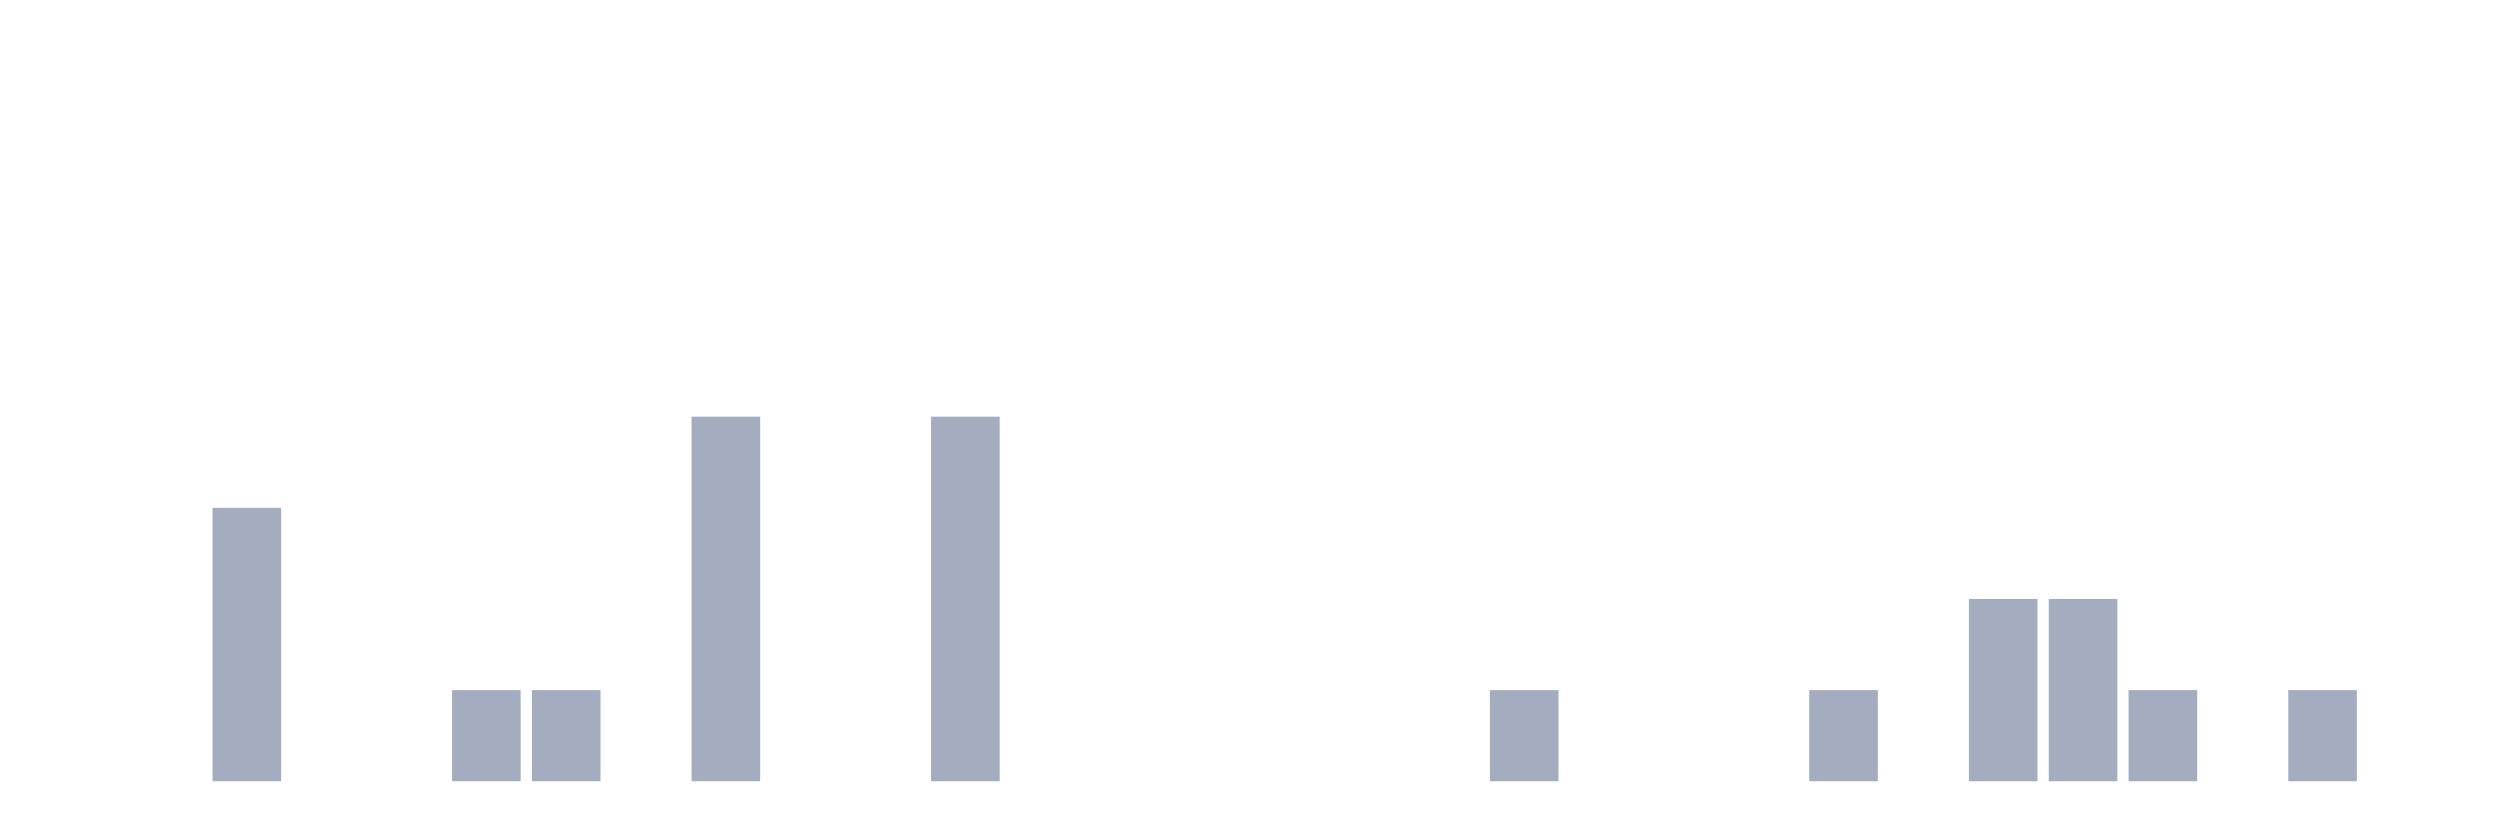
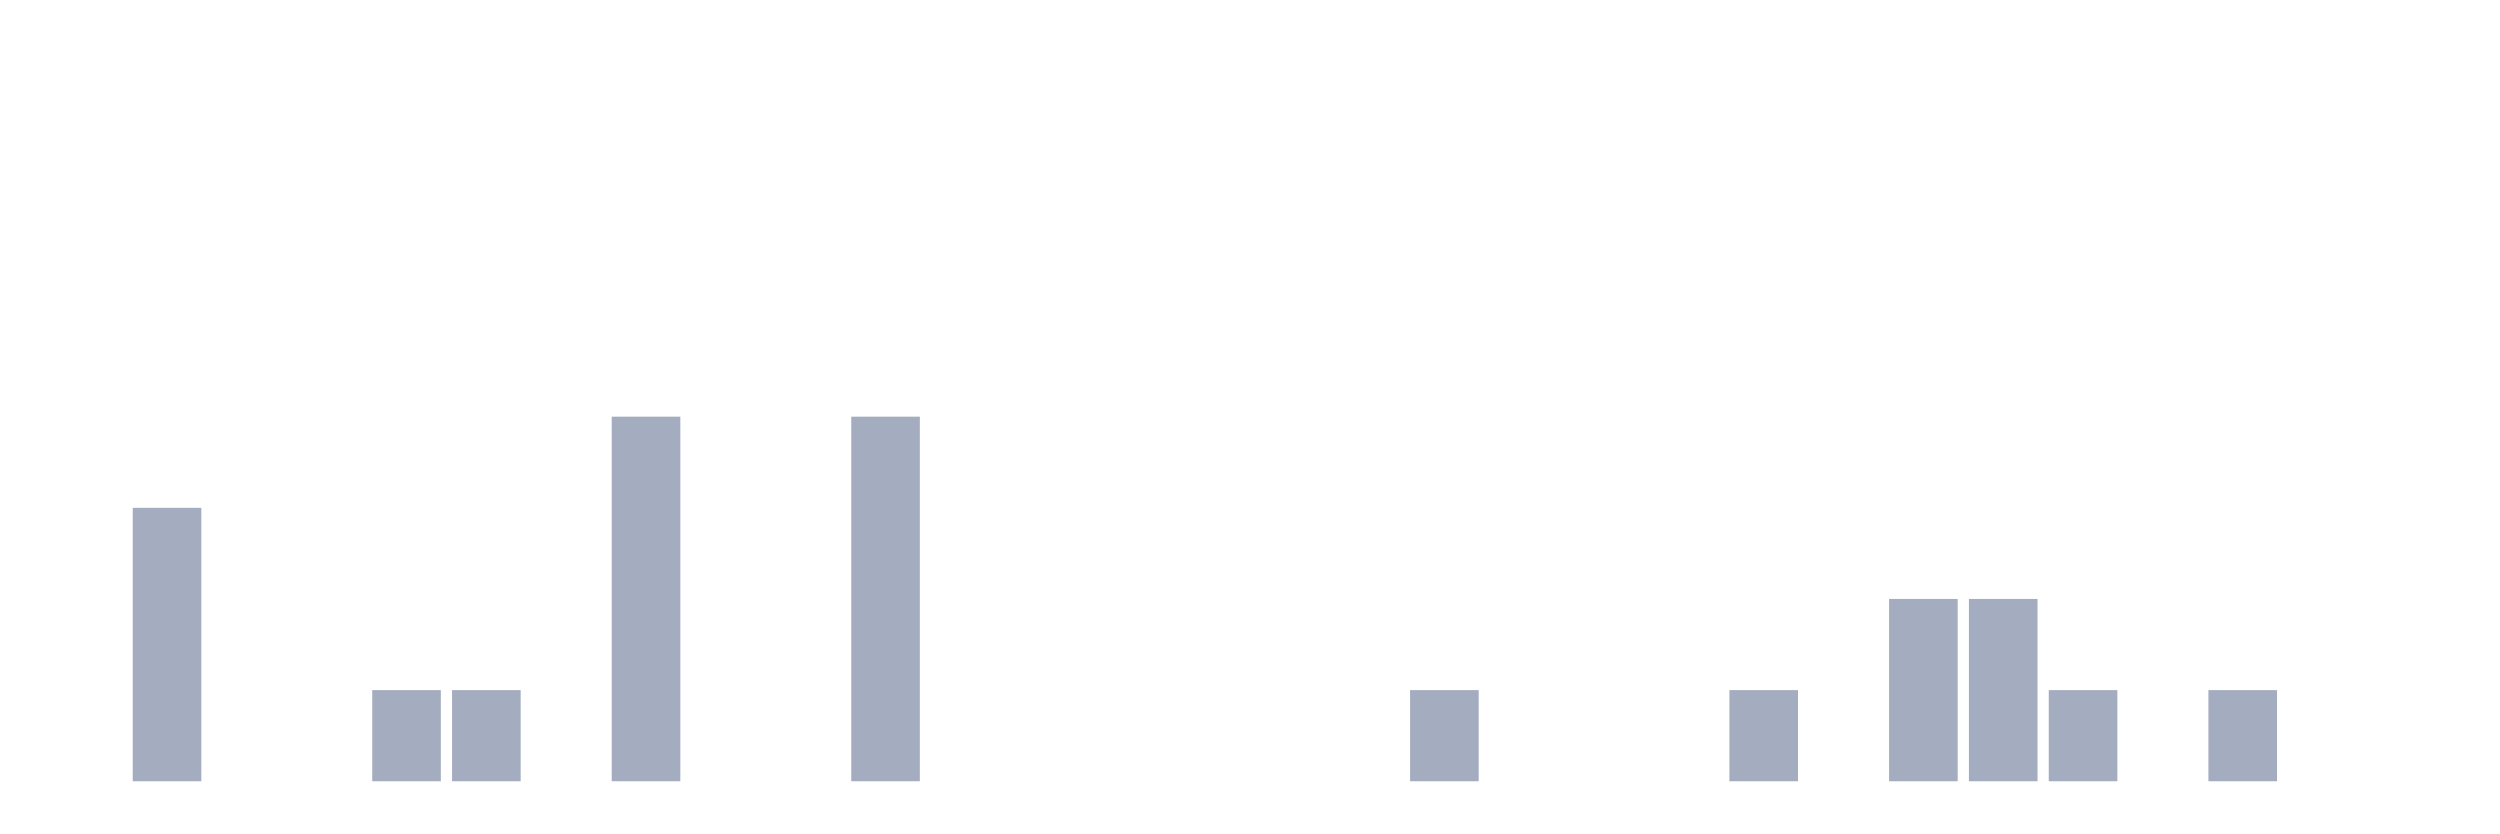
<svg xmlns="http://www.w3.org/2000/svg" viewBox="0 0 480 160">
  <g transform="translate(10,10)">
    <rect class="bar" x="0.153" width="13.175" y="140" height="0" fill="rgb(164,173,192)" />
-     <rect class="bar" x="15.482" width="13.175" y="140" height="0" fill="rgb(164,173,192)" />
-     <rect class="bar" x="30.81" width="13.175" y="87.5" height="52.5" fill="rgb(164,173,192)" />
+     <rect class="bar" x="15.482" width="13.175" y="87.5" height="52.5" fill="rgb(164,173,192)" />
+     <rect class="bar" x="30.81" width="13.175" y="140" height="0" fill="rgb(164,173,192)" />
    <rect class="bar" x="46.138" width="13.175" y="140" height="0" fill="rgb(164,173,192)" />
-     <rect class="bar" x="61.466" width="13.175" y="140" height="0" fill="rgb(164,173,192)" />
+     <rect class="bar" x="61.466" width="13.175" y="122.5" height="17.5" fill="rgb(164,173,192)" />
    <rect class="bar" x="76.794" width="13.175" y="122.5" height="17.5" fill="rgb(164,173,192)" />
-     <rect class="bar" x="92.123" width="13.175" y="122.5" height="17.5" fill="rgb(164,173,192)" />
-     <rect class="bar" x="107.451" width="13.175" y="140" height="0" fill="rgb(164,173,192)" />
-     <rect class="bar" x="122.779" width="13.175" y="70" height="70" fill="rgb(164,173,192)" />
+     <rect class="bar" x="92.123" width="13.175" y="140" height="0" fill="rgb(164,173,192)" />
+     <rect class="bar" x="107.451" width="13.175" y="70" height="70" fill="rgb(164,173,192)" />
+     <rect class="bar" x="122.779" width="13.175" y="140" height="0" fill="rgb(164,173,192)" />
    <rect class="bar" x="138.107" width="13.175" y="140" height="0" fill="rgb(164,173,192)" />
-     <rect class="bar" x="153.436" width="13.175" y="140" height="0" fill="rgb(164,173,192)" />
-     <rect class="bar" x="168.764" width="13.175" y="70" height="70" fill="rgb(164,173,192)" />
+     <rect class="bar" x="153.436" width="13.175" y="70" height="70" fill="rgb(164,173,192)" />
+     <rect class="bar" x="168.764" width="13.175" y="140" height="0" fill="rgb(164,173,192)" />
    <rect class="bar" x="184.092" width="13.175" y="140" height="0" fill="rgb(164,173,192)" />
    <rect class="bar" x="199.42" width="13.175" y="140" height="0" fill="rgb(164,173,192)" />
    <rect class="bar" x="214.748" width="13.175" y="140" height="0" fill="rgb(164,173,192)" />
    <rect class="bar" x="230.077" width="13.175" y="140" height="0" fill="rgb(164,173,192)" />
    <rect class="bar" x="245.405" width="13.175" y="140" height="0" fill="rgb(164,173,192)" />
-     <rect class="bar" x="260.733" width="13.175" y="140" height="0" fill="rgb(164,173,192)" />
-     <rect class="bar" x="276.061" width="13.175" y="122.5" height="17.5" fill="rgb(164,173,192)" />
+     <rect class="bar" x="260.733" width="13.175" y="122.5" height="17.5" fill="rgb(164,173,192)" />
+     <rect class="bar" x="276.061" width="13.175" y="140" height="0" fill="rgb(164,173,192)" />
    <rect class="bar" x="291.39" width="13.175" y="140" height="0" fill="rgb(164,173,192)" />
    <rect class="bar" x="306.718" width="13.175" y="140" height="0" fill="rgb(164,173,192)" />
-     <rect class="bar" x="322.046" width="13.175" y="140" height="0" fill="rgb(164,173,192)" />
-     <rect class="bar" x="337.374" width="13.175" y="122.5" height="17.5" fill="rgb(164,173,192)" />
-     <rect class="bar" x="352.702" width="13.175" y="140" height="0" fill="rgb(164,173,192)" />
+     <rect class="bar" x="322.046" width="13.175" y="122.5" height="17.5" fill="rgb(164,173,192)" />
+     <rect class="bar" x="337.374" width="13.175" y="140" height="0" fill="rgb(164,173,192)" />
+     <rect class="bar" x="352.702" width="13.175" y="105" height="35" fill="rgb(164,173,192)" />
    <rect class="bar" x="368.031" width="13.175" y="105" height="35" fill="rgb(164,173,192)" />
-     <rect class="bar" x="383.359" width="13.175" y="105" height="35" fill="rgb(164,173,192)" />
-     <rect class="bar" x="398.687" width="13.175" y="122.5" height="17.5" fill="rgb(164,173,192)" />
-     <rect class="bar" x="414.015" width="13.175" y="140" height="0" fill="rgb(164,173,192)" />
-     <rect class="bar" x="429.344" width="13.175" y="122.5" height="17.5" fill="rgb(164,173,192)" />
+     <rect class="bar" x="383.359" width="13.175" y="122.5" height="17.5" fill="rgb(164,173,192)" />
+     <rect class="bar" x="398.687" width="13.175" y="140" height="0" fill="rgb(164,173,192)" />
+     <rect class="bar" x="414.015" width="13.175" y="122.5" height="17.5" fill="rgb(164,173,192)" />
+     <rect class="bar" x="429.344" width="13.175" y="140" height="0" fill="rgb(164,173,192)" />
    <rect class="bar" x="444.672" width="13.175" y="140" height="0" fill="rgb(164,173,192)" />
  </g>
</svg>
